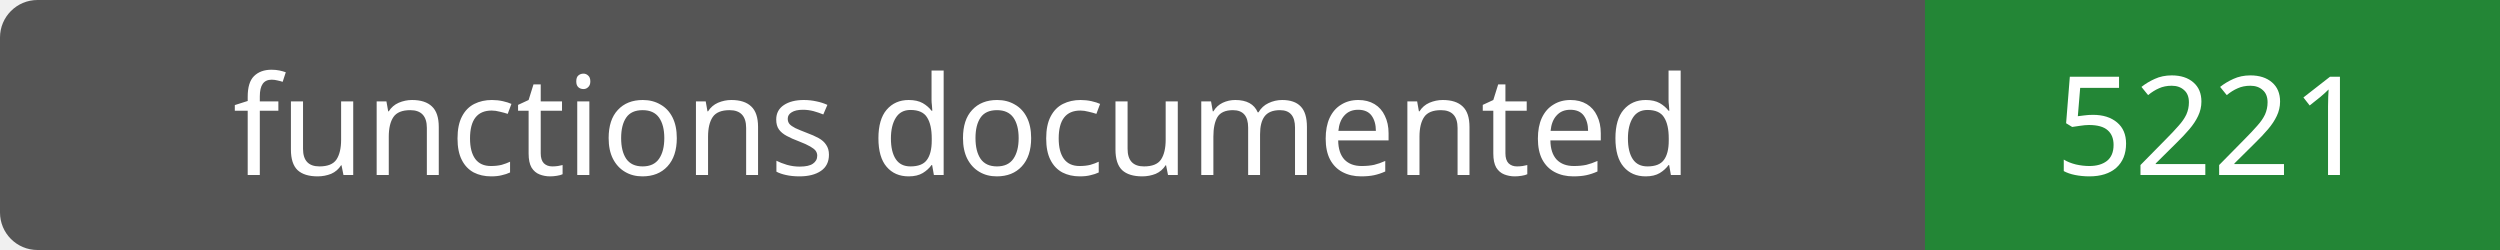
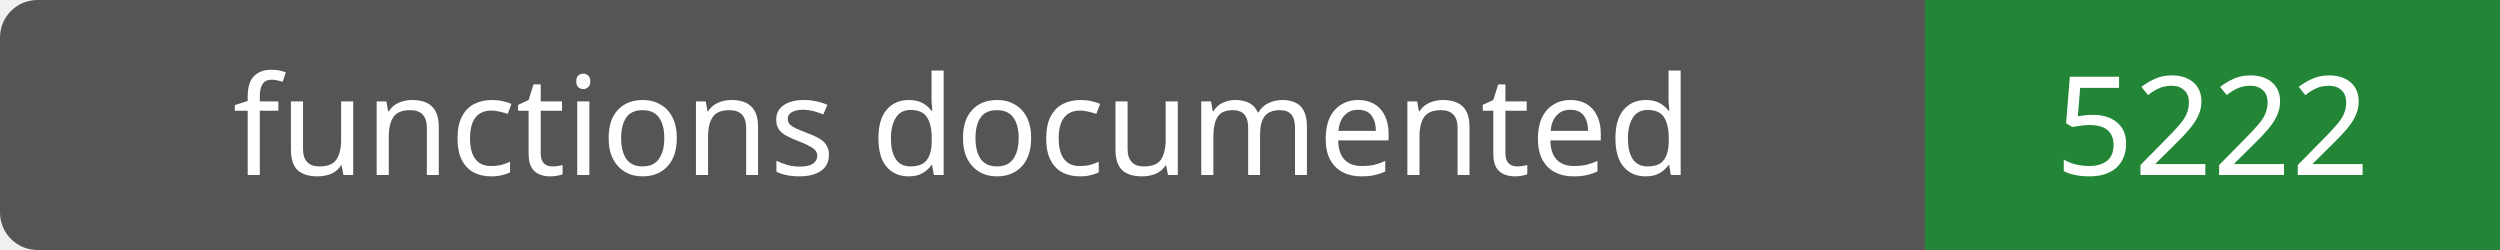
- <svg xmlns="http://www.w3.org/2000/svg" width="200" height="20" role="img" aria-label="functions documented: 5221">
+ <svg xmlns="http://www.w3.org/2000/svg" width="200" height="20" role="img" aria-label="functions documented: 5222">
  <rect width="200" height="20" rx="3" fill="#555" />
  <path fill="#238636" d="M154 0h46v20H154z" />
  <g fill="#fff" text-anchor="middle" font-family="Verdana,sans-serif" font-size="11">
    <text x="77.0" y="14">functions documented</text>
-     <text x="177.0" y="14">5221</text>
+     <text x="177.0" y="14">5222</text>
  </g>
</svg>
